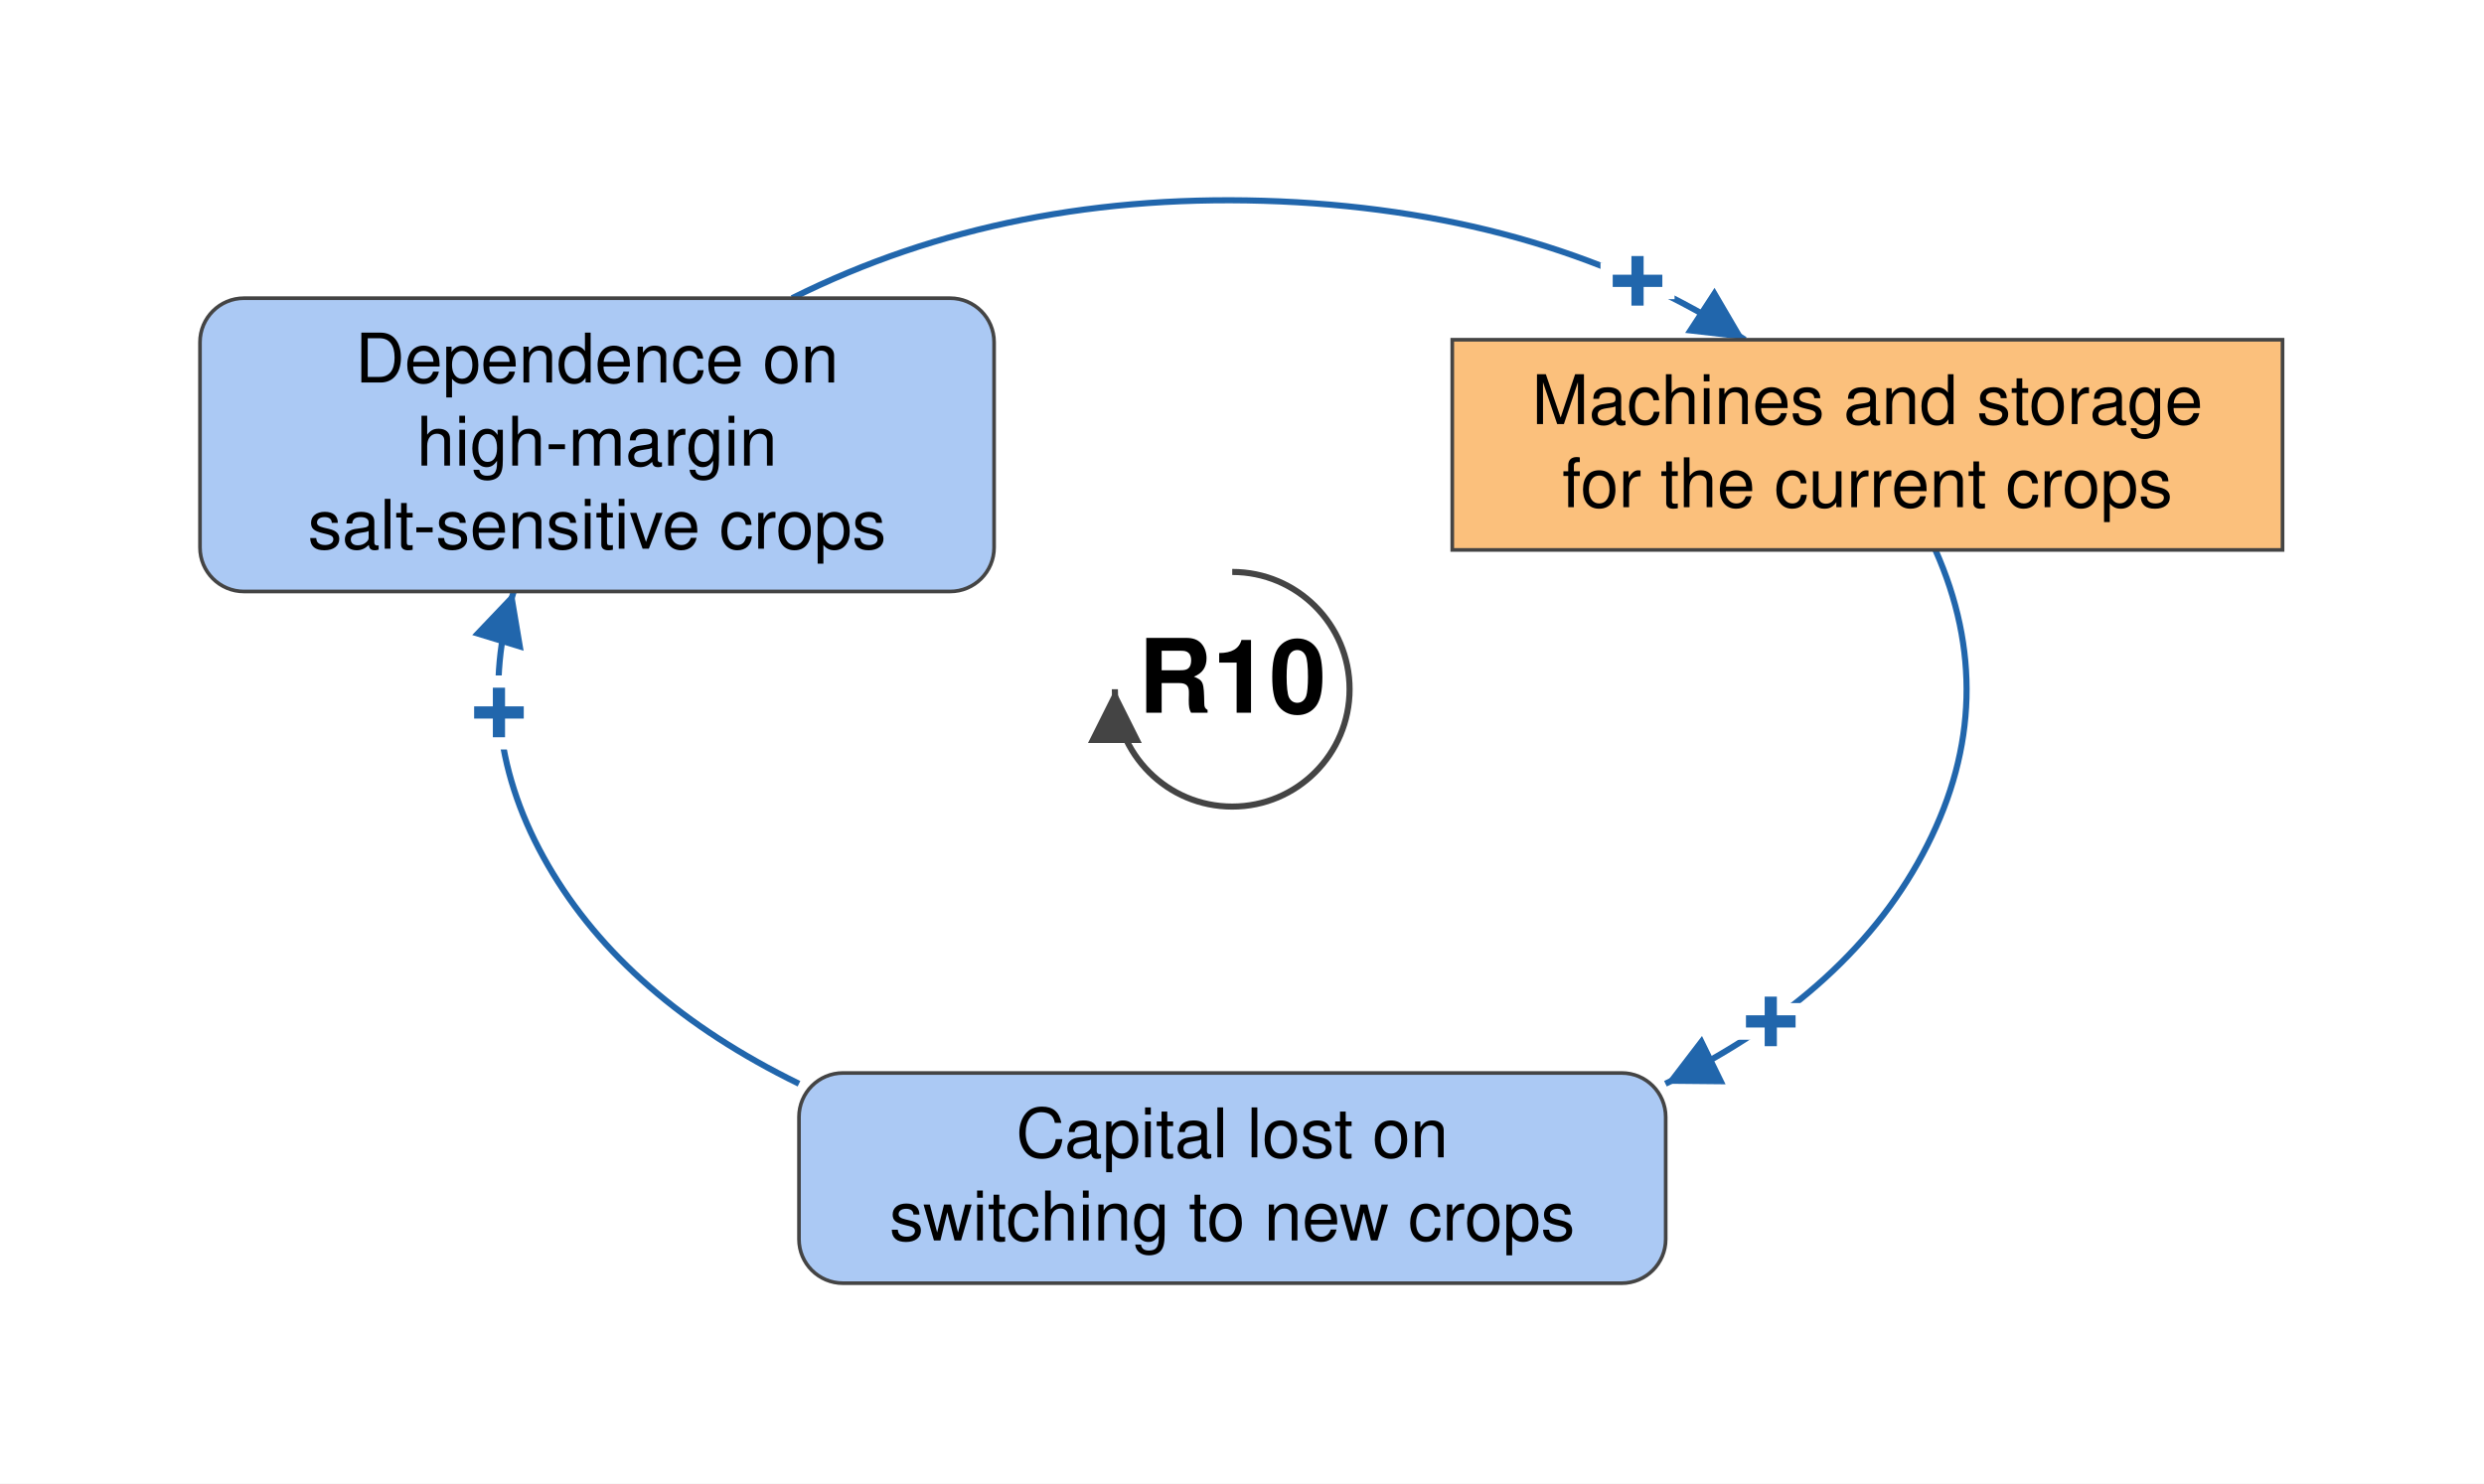
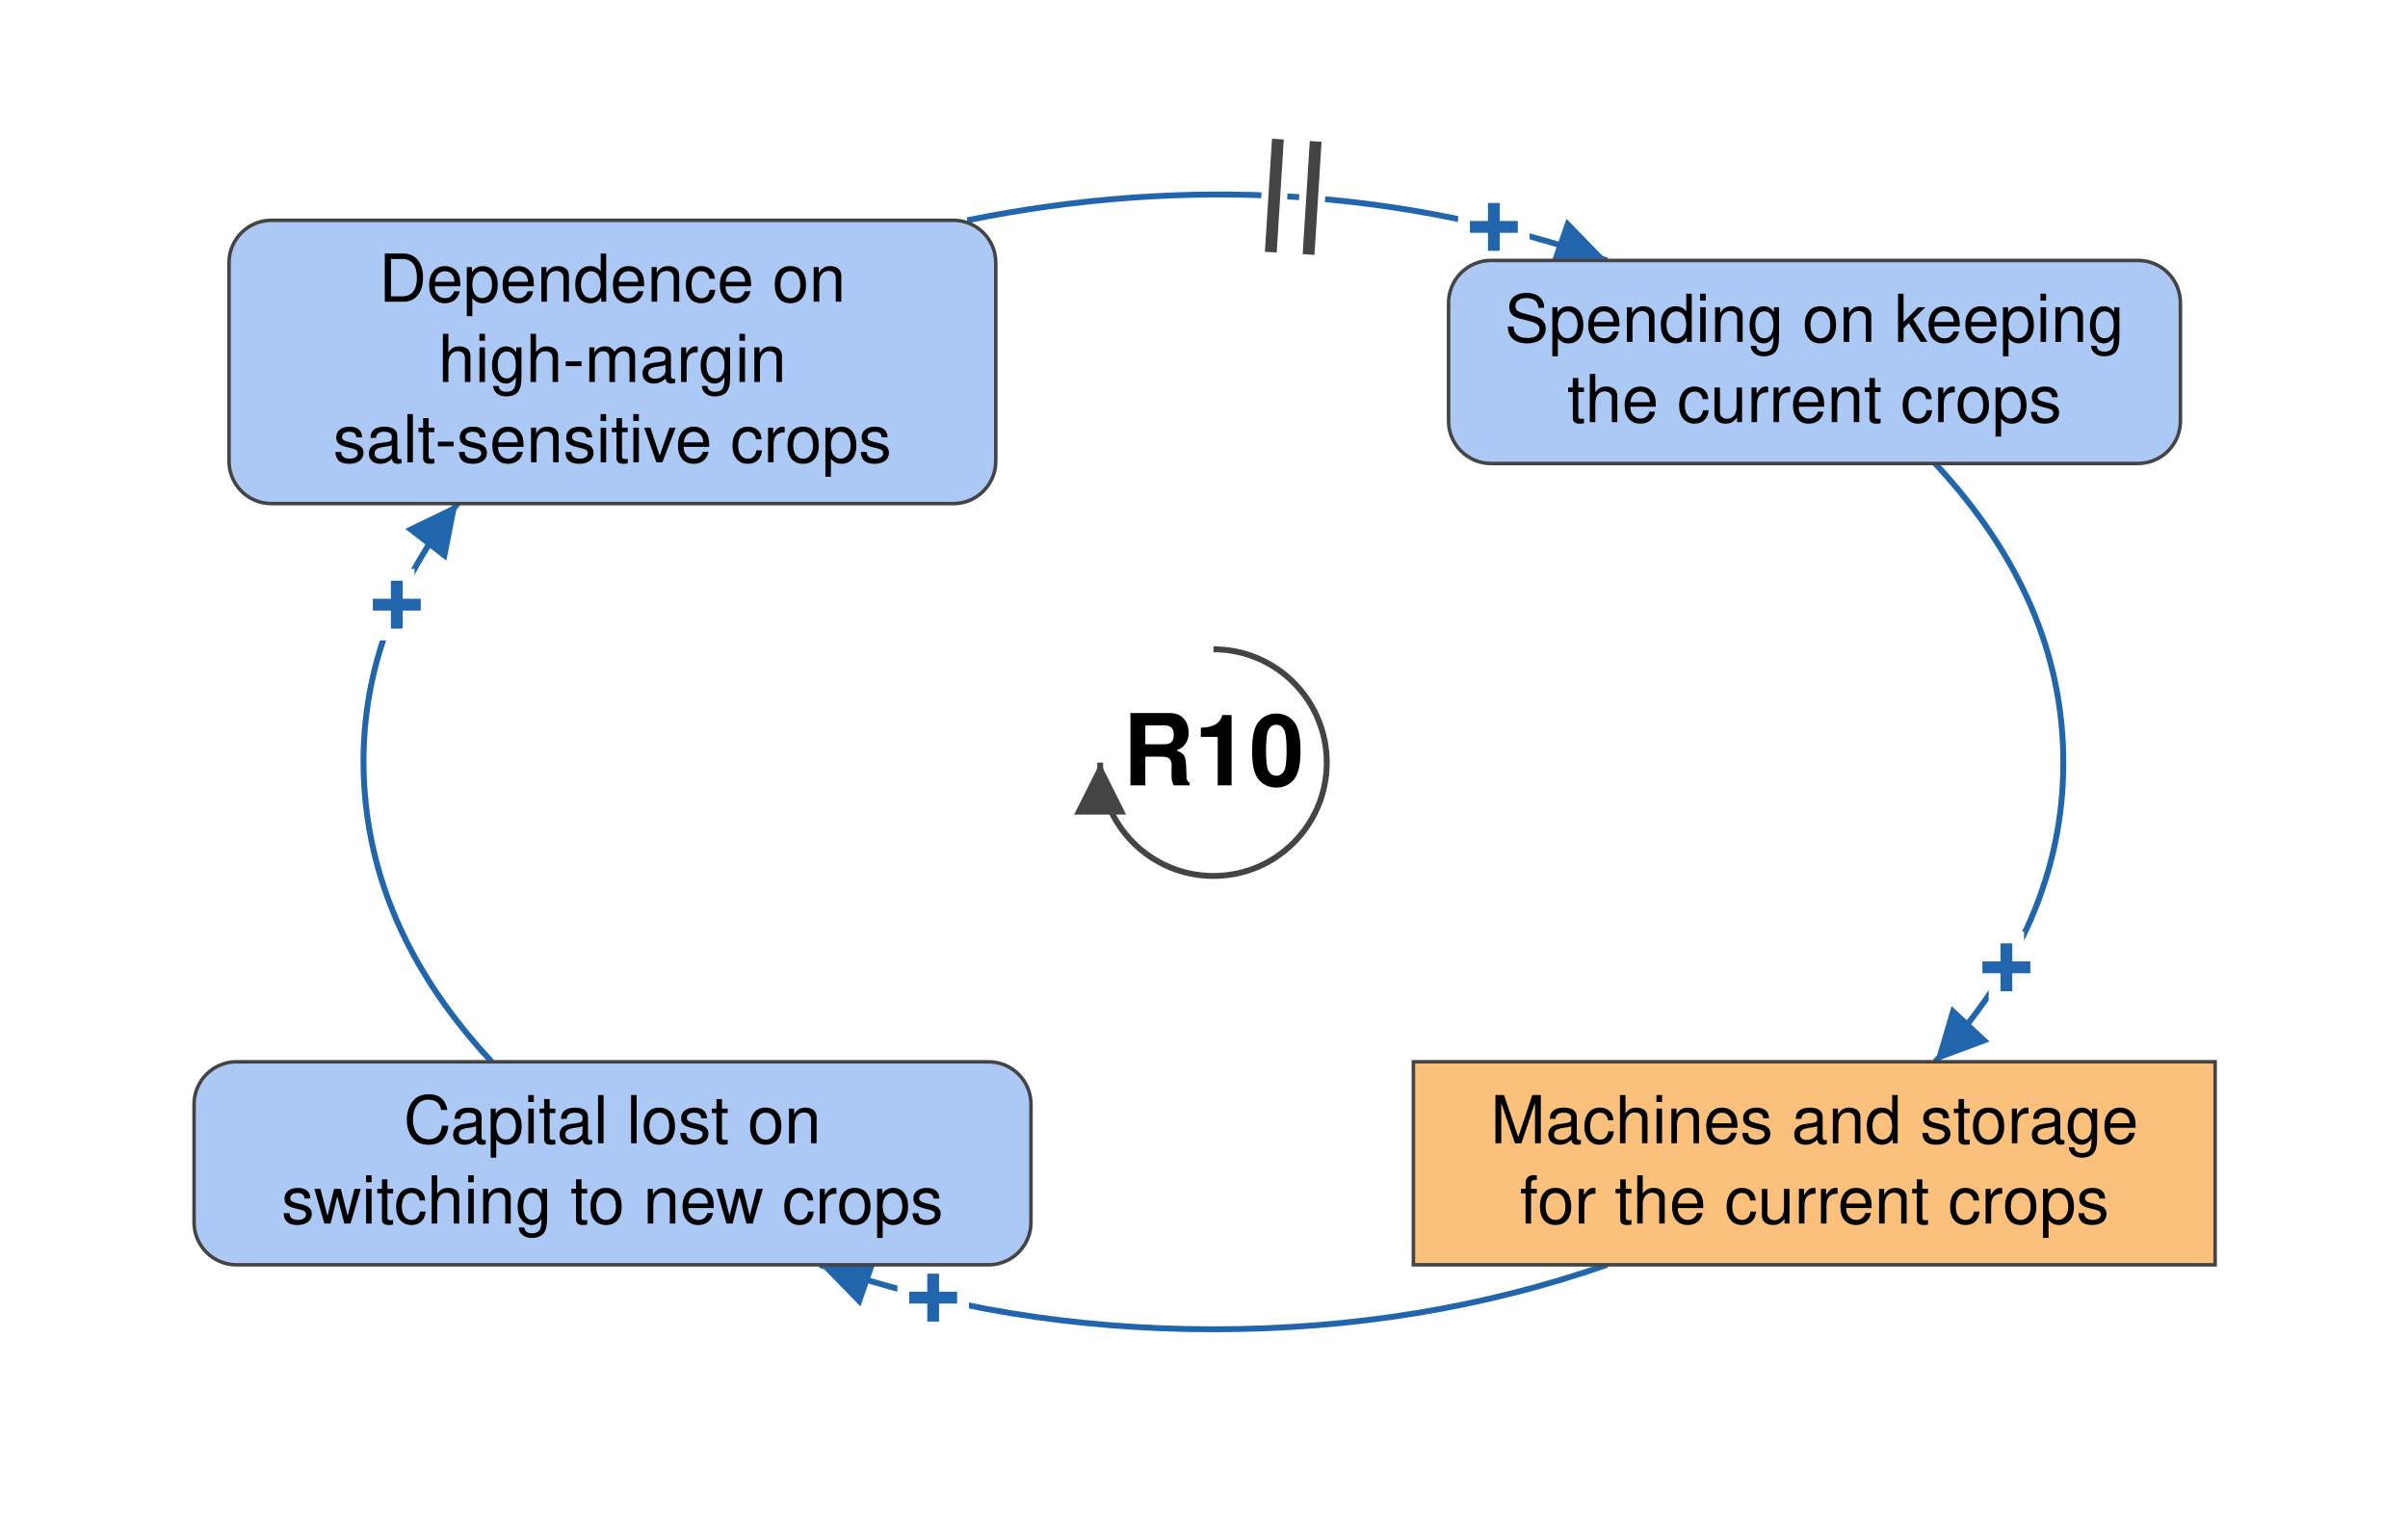
- <svg xmlns="http://www.w3.org/2000/svg" viewBox="-504 -282 1016 607" font-family="Helvetica Neue, Helvetica, Arial, sans-serif" font-size="28" fill="black">
+ <svg xmlns="http://www.w3.org/2000/svg" viewBox="-514 -323 1020 645" font-family="Helvetica Neue, Helvetica, Arial, sans-serif" font-size="28" fill="black">
  <defs>
    <marker id="arrow-plus" viewBox="0 0 10 10" refX="10" refY="5" markerWidth="22" markerHeight="22" markerUnits="userSpaceOnUse" orient="auto">
      <path d="M 0 0 L 10 5 L 0 10 z" fill="#2166AC" />
    </marker>
    <marker id="arrow-minus" viewBox="0 0 10 10" refX="10" refY="5" markerWidth="22" markerHeight="22" markerUnits="userSpaceOnUse" orient="auto">
      <path d="M 0 0 L 10 5 L 0 10 z" fill="#B2182B" />
    </marker>
    <marker id="arrow-grey" viewBox="0 0 10 10" refX="10" refY="5" markerWidth="22" markerHeight="22" markerUnits="userSpaceOnUse" orient="auto">
      <path d="M 0 0 L 10 5 L 0 10 z" fill="#444444" />
    </marker>
  </defs>
-   <rect x="-504" y="-282" width="1016" height="607" fill="white" />
+   <rect x="-514" y="-323" width="1020" height="645" fill="white" />
  <g class="links">
-     <g class="link" data-from="dependence-on-high-margin-salt-sensitive-crops" data-to="machines-and-storage-for-current-crops" data-sign="+" data-delay="false" data-curvature="-0.103">
-       <path class="link-path" d="M -180.0 -160.0 Q -91.2 -204.4 19.6 -199.6 Q 130.4 -194.7 209.7 -143.0" fill="none" stroke="#2166AC" stroke-width="2.5" marker-end="url(#arrow-plus)" />
-       <text class="sign" x="165.8" y="-167.0" text-anchor="middle" dominant-baseline="central" font-size="42" font-weight="bold" fill="#2166AC" stroke="white" stroke-width="10" paint-order="stroke">+</text>
-     </g>
    <g class="link" data-from="machines-and-storage-for-current-crops" data-to="capital-lost-on-switching" data-sign="+" data-delay="false" data-curvature="-0.43">
-       <path class="link-path" d="M 287.6 -57.0 Q 314.7 3.8 284.3 63.8 Q 254.0 123.9 177.2 161.4" fill="none" stroke="#2166AC" stroke-width="2.5" marker-end="url(#arrow-plus)" />
-       <text class="sign" x="220.3" y="136.0" text-anchor="middle" dominant-baseline="central" font-size="42" font-weight="bold" fill="#2166AC" stroke="white" stroke-width="10" paint-order="stroke">+</text>
+       <path class="link-path" d="M 166.7 212.7 Q 88.4 240.0 -0.0 240.0 Q -88.4 240.0 -166.7 212.7" fill="none" stroke="#2166AC" stroke-width="2.5" marker-end="url(#arrow-plus)" />
+       <text class="sign" x="-118.7" y="226.7" text-anchor="middle" dominant-baseline="central" font-size="42" font-weight="bold" fill="#2166AC" stroke="white" stroke-width="10" paint-order="stroke">+</text>
    </g>
    <g class="link" data-from="capital-lost-on-switching" data-to="dependence-on-high-margin-salt-sensitive-crops" data-sign="+" data-delay="false" data-curvature="-0.135">
-       <path class="link-path" d="M -177.2 161.4 Q -248.2 126.7 -279.8 72.1 Q -311.5 17.4 -293.9 -40.0" fill="none" stroke="#2166AC" stroke-width="2.5" marker-end="url(#arrow-plus)" />
-       <text class="sign" x="-299.9" y="9.6" text-anchor="middle" dominant-baseline="central" font-size="42" font-weight="bold" fill="#2166AC" stroke="white" stroke-width="10" paint-order="stroke">+</text>
+       <path class="link-path" d="M -305.7 126.7 Q -355.8 73.0 -359.7 9.8 Q -363.6 -53.4 -320.2 -109.7" fill="none" stroke="#2166AC" stroke-width="2.5" marker-end="url(#arrow-plus)" />
+       <text class="sign" x="-345.9" y="-66.8" text-anchor="middle" dominant-baseline="central" font-size="42" font-weight="bold" fill="#2166AC" stroke="white" stroke-width="10" paint-order="stroke">+</text>
+     </g>
+     <g class="link" data-from="dependence-on-high-margin-salt-sensitive-crops" data-to="spending-on-keeping-current-crops" data-sign="+" data-delay="true" data-curvature="0.304">
+       <path class="link-path" d="M -104.3 -229.7 Q 36.4 -258.1 166.7 -212.7" fill="none" stroke="#2166AC" stroke-width="2.5" marker-end="url(#arrow-plus)" />
+       <text class="sign" x="118.8" y="-226.8" text-anchor="middle" dominant-baseline="central" font-size="42" font-weight="bold" fill="#2166AC" stroke="white" stroke-width="10" paint-order="stroke">+</text>
+       <path class="delay-cut" d="M 27.3 -264.1 L 24.3 -216.2 M 43.3 -263.1 L 40.3 -215.2" stroke="white" stroke-width="11" fill="none" />
+       <path class="delay" d="M 27.3 -264.1 L 24.3 -216.2 M 43.3 -263.1 L 40.3 -215.2" stroke="#444444" stroke-width="5" fill="none" />
+     </g>
+     <g class="link" data-from="spending-on-keeping-current-crops" data-to="machines-and-storage-for-current-crops" data-sign="+" data-delay="false" data-curvature="-0.186">
+       <path class="link-path" d="M 305.7 -126.7 Q 360.0 -68.5 360.0 0.0 Q 360.0 68.5 305.7 126.7" fill="none" stroke="#2166AC" stroke-width="2.5" marker-end="url(#arrow-plus)" />
+       <text class="sign" x="335.9" y="86.8" text-anchor="middle" dominant-baseline="central" font-size="42" font-weight="bold" fill="#2166AC" stroke="white" stroke-width="10" paint-order="stroke">+</text>
    </g>
  </g>
  <g class="elements">
    <g class="element" data-id="dependence-on-high-margin-salt-sensitive-crops" data-domain="Social" data-type="Auxiliary" data-adaptive="false">
-       <rect x="-422.2" y="-160.0" width="324.8" height="120.0" rx="18" fill="#ABC9F4" stroke="#444444" stroke-width="1.5" />
-       <text x="-259.8" y="-125.5" text-anchor="middle">Dependence on</text>
-       <text x="-259.8" y="-91.5" text-anchor="middle">high-margin</text>
-       <text x="-259.8" y="-57.5" text-anchor="middle">salt-sensitive crops</text>
+       <rect x="-417.0" y="-229.7" width="324.8" height="120.0" rx="18" fill="#ABC9F4" stroke="#444444" stroke-width="1.5" />
+       <text x="-254.6" y="-195.2" text-anchor="middle">Dependence on</text>
+       <text x="-254.6" y="-161.2" text-anchor="middle">high-margin</text>
+       <text x="-254.6" y="-127.2" text-anchor="middle">salt-sensitive crops</text>
+     </g>
+     <g class="element" data-id="spending-on-keeping-current-crops" data-domain="Social" data-type="Auxiliary" data-adaptive="false">
+       <rect x="99.6" y="-212.7" width="310.0" height="86.0" rx="18" fill="#ABC9F4" stroke="#444444" stroke-width="1.5" />
+       <text x="254.6" y="-178.2" text-anchor="middle">Spending on keeping</text>
+       <text x="254.6" y="-144.2" text-anchor="middle">the current crops</text>
    </g>
    <g class="element" data-id="machines-and-storage-for-current-crops" data-domain="Technological" data-type="Stock" data-adaptive="false">
-       <rect x="90.0" y="-143.0" width="339.6" height="86.0" rx="0" fill="#FBC07C" stroke="#444444" stroke-width="1.5" />
-       <text x="259.8" y="-108.5" text-anchor="middle">Machines and storage</text>
-       <text x="259.8" y="-74.5" text-anchor="middle">for the current crops</text>
+       <rect x="84.7" y="126.7" width="339.6" height="86.0" rx="0" fill="#FBC07C" stroke="#444444" stroke-width="1.5" />
+       <text x="254.6" y="161.2" text-anchor="middle">Machines and storage</text>
+       <text x="254.6" y="195.2" text-anchor="middle">for the current crops</text>
    </g>
    <g class="element" data-id="capital-lost-on-switching" data-domain="Social" data-type="Auxiliary" data-adaptive="false">
-       <rect x="-177.2" y="157.0" width="354.5" height="86.0" rx="18" fill="#ABC9F4" stroke="#444444" stroke-width="1.5" />
-       <text x="0.0" y="191.5" text-anchor="middle">Capital lost on</text>
-       <text x="0.0" y="225.5" text-anchor="middle">switching to new crops</text>
+       <rect x="-431.8" y="126.7" width="354.5" height="86.0" rx="18" fill="#ABC9F4" stroke="#444444" stroke-width="1.5" />
+       <text x="-254.6" y="161.2" text-anchor="middle">Capital lost on</text>
+       <text x="-254.6" y="195.2" text-anchor="middle">switching to new crops</text>
    </g>
  </g>
  <g class="loop" data-id="R10">
    <path d="M 0.0 -48.0 A 48 48 0 1 1 -48.0 0.0" fill="none" stroke="#444444" stroke-width="2.5" marker-end="url(#arrow-grey)" />
    <text class="loop-id" x="0.0" y="0.0" text-anchor="middle" dominant-baseline="central" font-size="42" font-weight="bold">R10</text>
  </g>
</svg>
